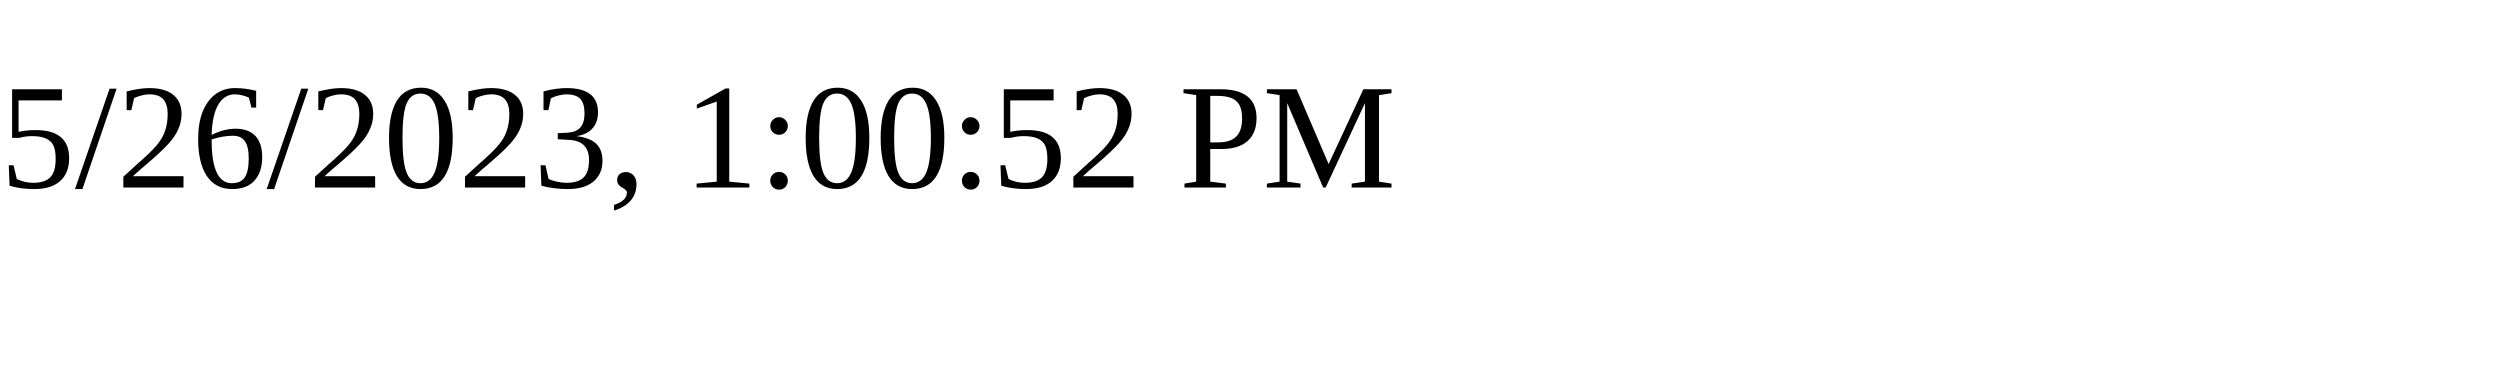
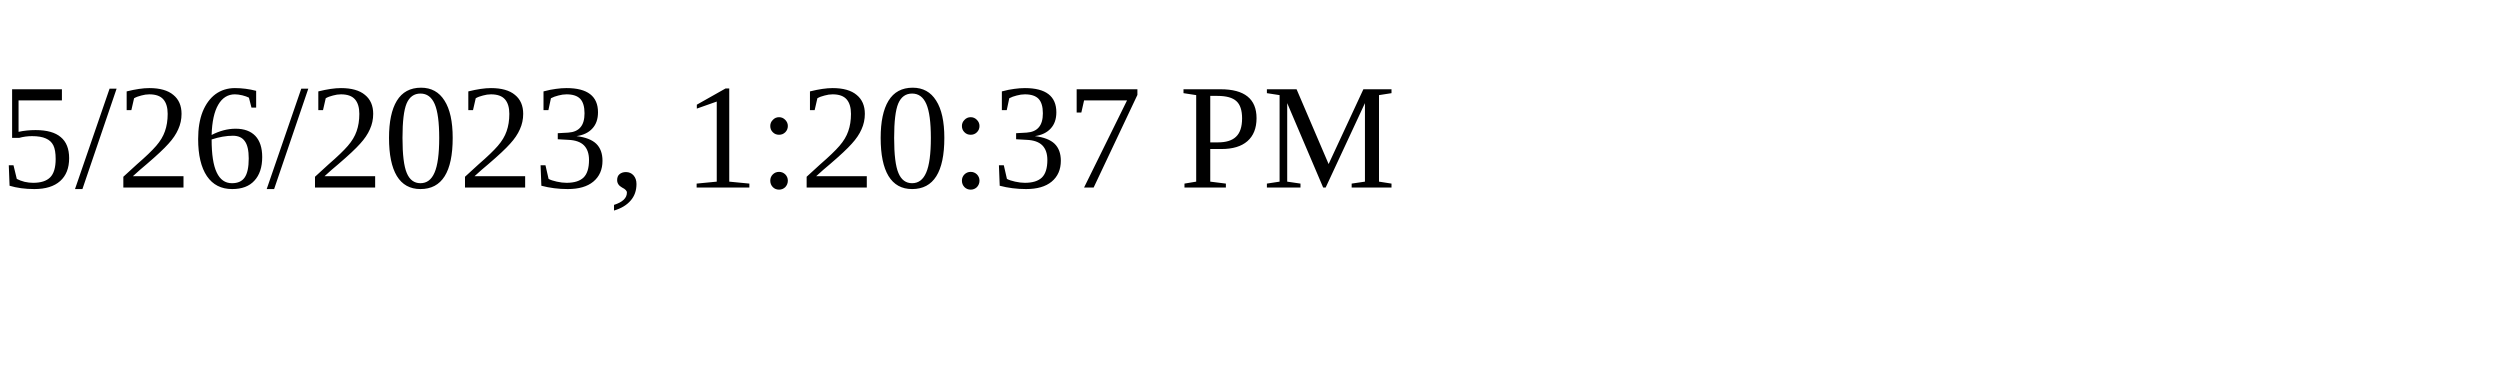
<svg xmlns="http://www.w3.org/2000/svg" height="30" width="200">
-   <text x="0" y="15">5/26/2023, 1:00:52 PM</text>
+   <text x="0" y="15">5/26/2023, 1:20:37 PM</text>
</svg>
